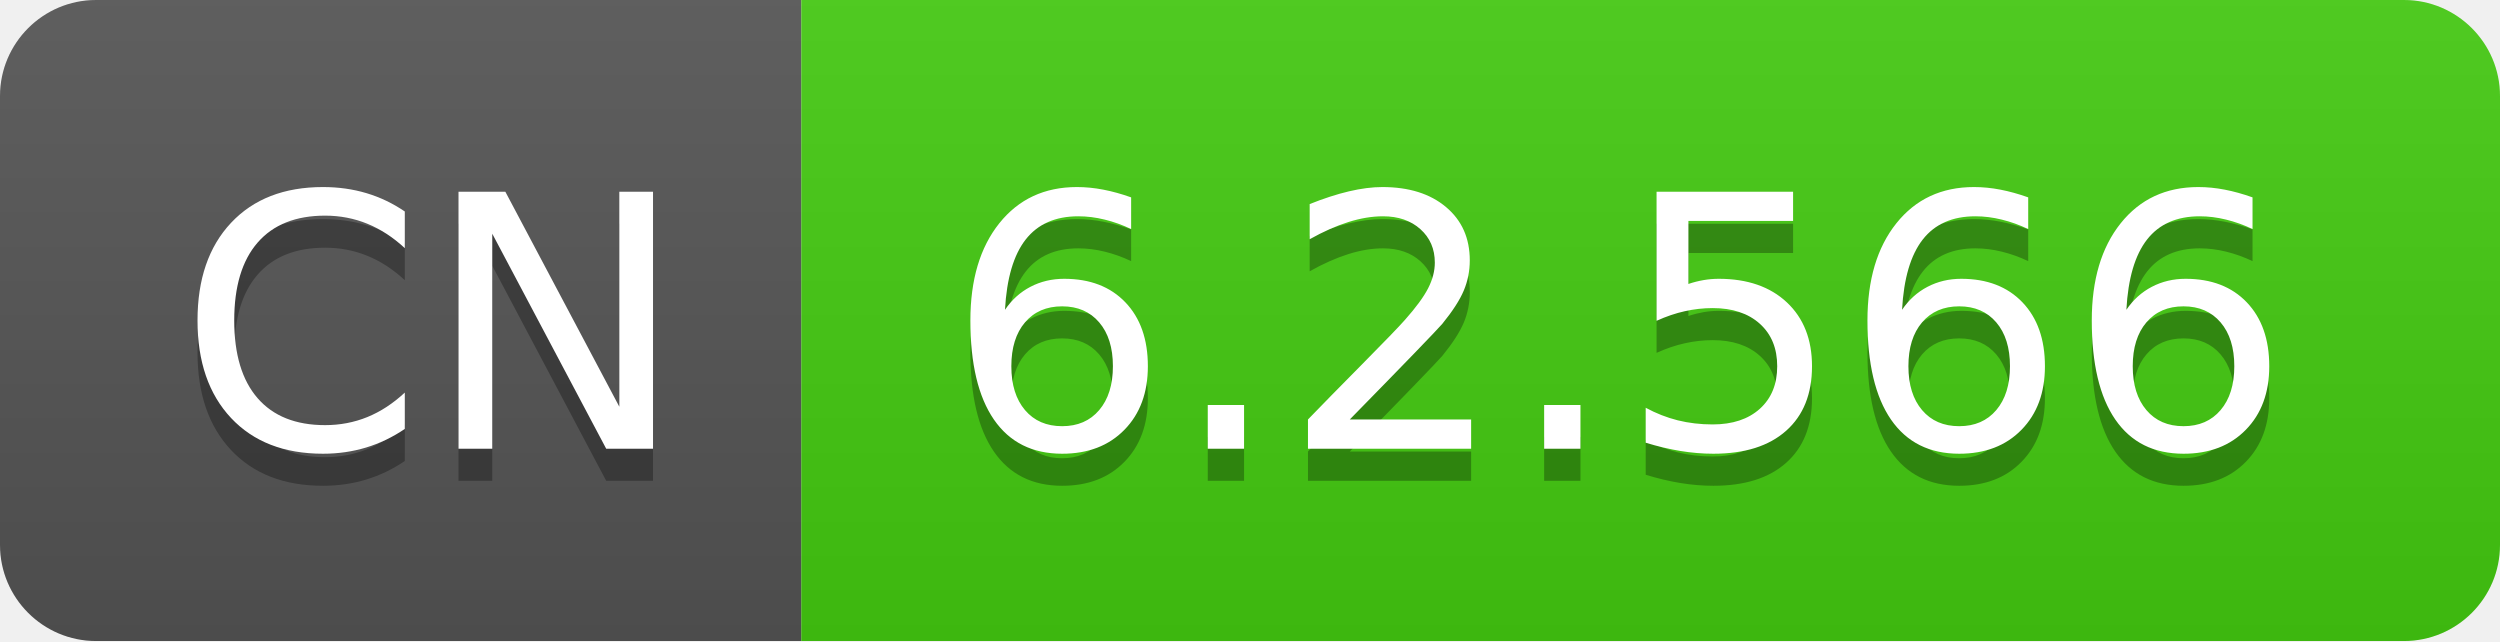
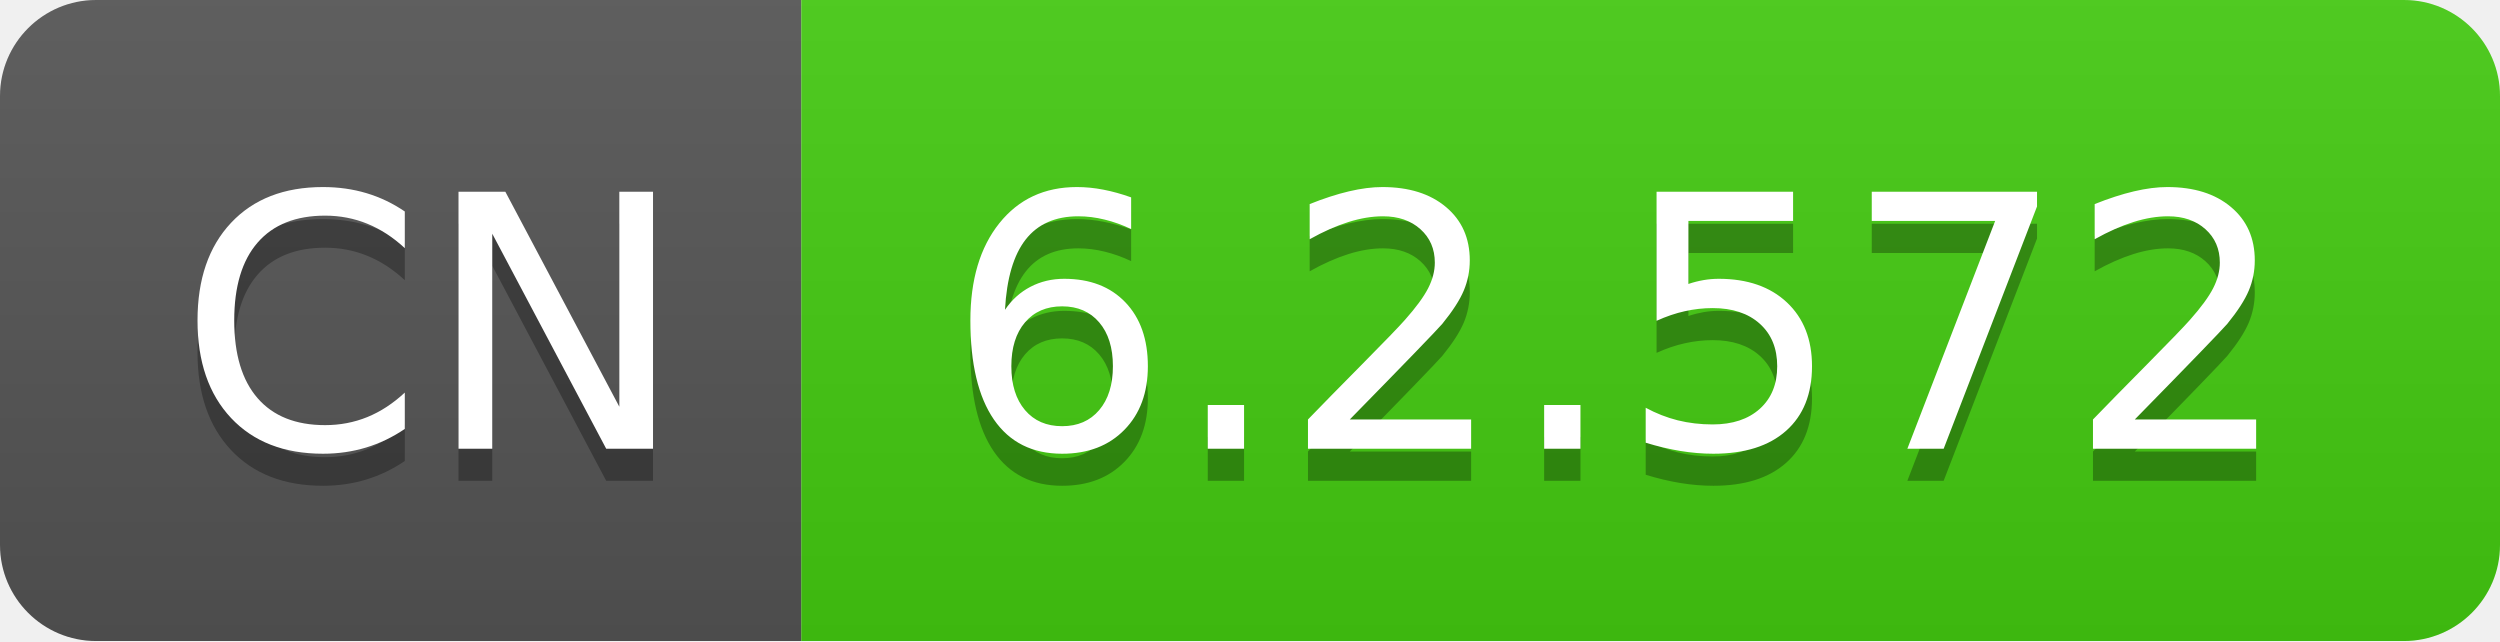
- <svg xmlns="http://www.w3.org/2000/svg" width="78" height="20" role="img" aria-label="CN: 6.2.566">
+ <svg xmlns="http://www.w3.org/2000/svg" width="78" height="20" role="img" aria-label="CN: 6.2.572">
  <linearGradient id="s" x2="0" y2="100%">
    <stop offset="0" stop-color="#bbb" stop-opacity=".1" />
    <stop offset="1" stop-opacity=".1" />
  </linearGradient>
  <clipPath id="r">
    <rect width="78" height="20" rx="3" fill="#fff" />
  </clipPath>
  <g clip-path="url(#r)">
    <rect width="25" height="20" fill="#555" />
    <rect x="25" width="53" height="20" fill="#4c1" />
    <rect width="78" height="20" fill="url(#s)" />
  </g>
  <g fill="#fff" text-anchor="middle" font-family="Verdana,Geneva,DejaVu Sans,sans-serif" text-rendering="geometricPrecision" font-size="110">
    <text aria-hidden="true" x="135" y="150" fill="#010101" fill-opacity=".3" transform="scale(.1)" textLength="150">CN</text>
    <text x="135" y="140" transform="scale(.1)" fill="#fff" textLength="150">CN</text>
-     <text aria-hidden="true" x="505" y="150" fill="#010101" fill-opacity=".3" transform="scale(.1)" textLength="430">6.2.566</text>
-     <text x="505" y="140" transform="scale(.1)" fill="#fff" textLength="430">6.2.566</text>
+     <text aria-hidden="true" x="505" y="150" fill="#010101" fill-opacity=".3" transform="scale(.1)" textLength="430">6.2.572</text>
+     <text x="505" y="140" transform="scale(.1)" fill="#fff" textLength="430">6.2.572</text>
  </g>
</svg>
